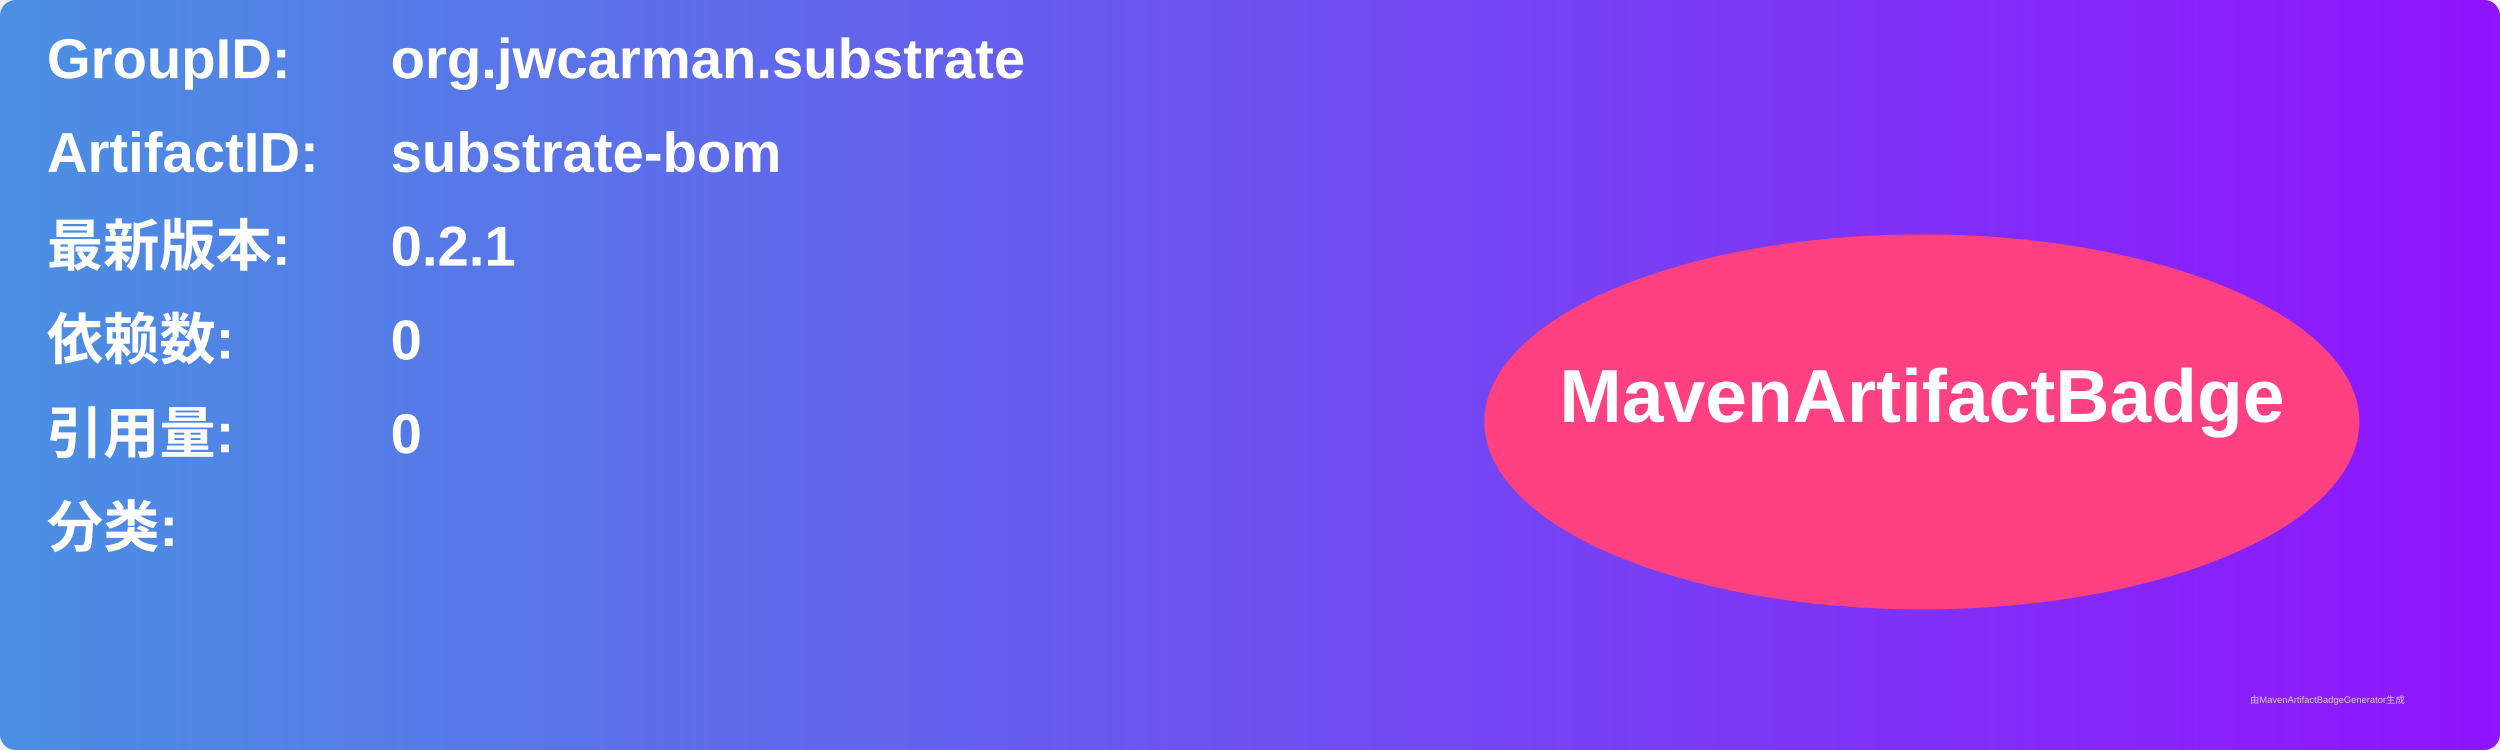
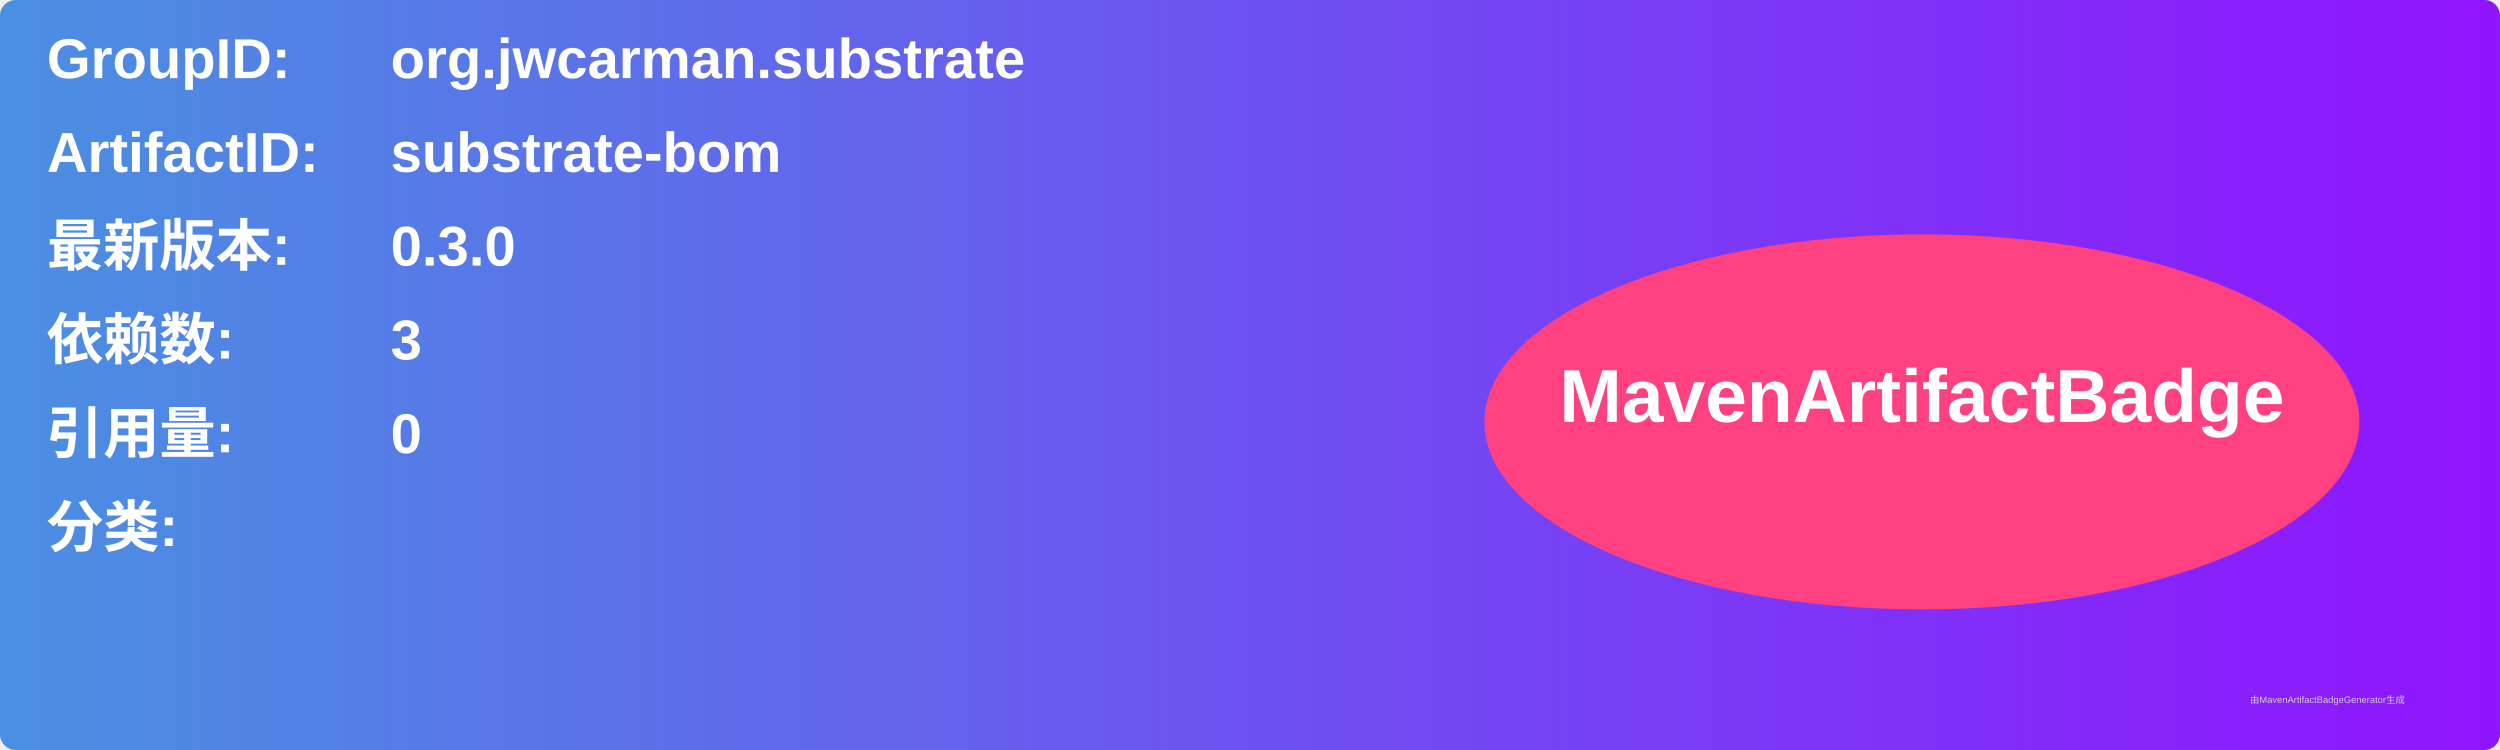
<svg xmlns="http://www.w3.org/2000/svg" width="800" height="240" viewBox="0 0 800 240">
  <linearGradient id="grad" x1="0%" y1="0%" x2="100%" y2="0%">
    <stop offset="0%" stop-color="#4a90e2" />
    <stop offset="100%" stop-color="#9013fe" />
  </linearGradient>
  <rect width="100%" height="100%" rx="5" ry="5" fill="url(#grad)" />
  <g transform="translate(15, 15)">
    <text x="0" y="10" font-family="Arial" font-size="18" fill="white" font-weight="bold" width="260">GroupID:</text>
    <text x="110" y="10" font-family="Arial" font-size="18" fill="white" font-weight="bold" width="460">org.jwcarman.substrate</text>
    <text x="0" y="40" font-family="Arial" font-size="18" fill="white" font-weight="bold" width="260">ArtifactID:</text>
    <text x="110" y="40" font-family="Arial" font-size="18" fill="white" font-weight="bold" width="460">substrate-bom</text>
    <text x="0" y="70" font-family="Arial" font-size="18" fill="white" font-weight="bold">最新版本:</text>
    <text x="110" y="70" font-family="Arial" font-size="18" fill="white" font-weight="bold">
-       <tspan font-weight="bold">0.2.1</tspan>
+       <tspan font-weight="bold">0.3.0</tspan>
    </text>
    <text x="0" y="100" font-family="Arial" font-size="18" fill="white" font-weight="bold">依赖数: </text>
    <text x="110" y="100" font-family="Arial" font-size="18" fill="white">
-       <tspan font-weight="bold">0</tspan>
+       <tspan font-weight="bold">3</tspan>
    </text>
    <text x="0" y="130" font-family="Arial" font-size="18" fill="white" font-weight="bold">引用量: </text>
    <text x="110" y="130" font-family="Arial" font-size="18" fill="white">
      <tspan font-weight="bold">0</tspan>
    </text>
    <text x="0" y="160" font-family="Arial" font-size="18" fill="white" font-weight="bold">分类:</text>
    <text x="10" y="190" font-family="Arial" font-size="10" fill="white">
      <tspan font-weight="bold" />
    </text>
    <ellipse cx="600" cy="120" rx="140" ry="60" fill="#ff4081" />
    <text x="600" y="120" text-anchor="middle" font-family="Arial" font-size="24" fill="white" font-weight="bold">MavenArtifactBadge</text>
  </g>
  <text x="720" y="225" font-family="Arial" font-size="3" fill="#d0d0d0">由MavenArtifactBadgeGenerator生成</text>
</svg>
